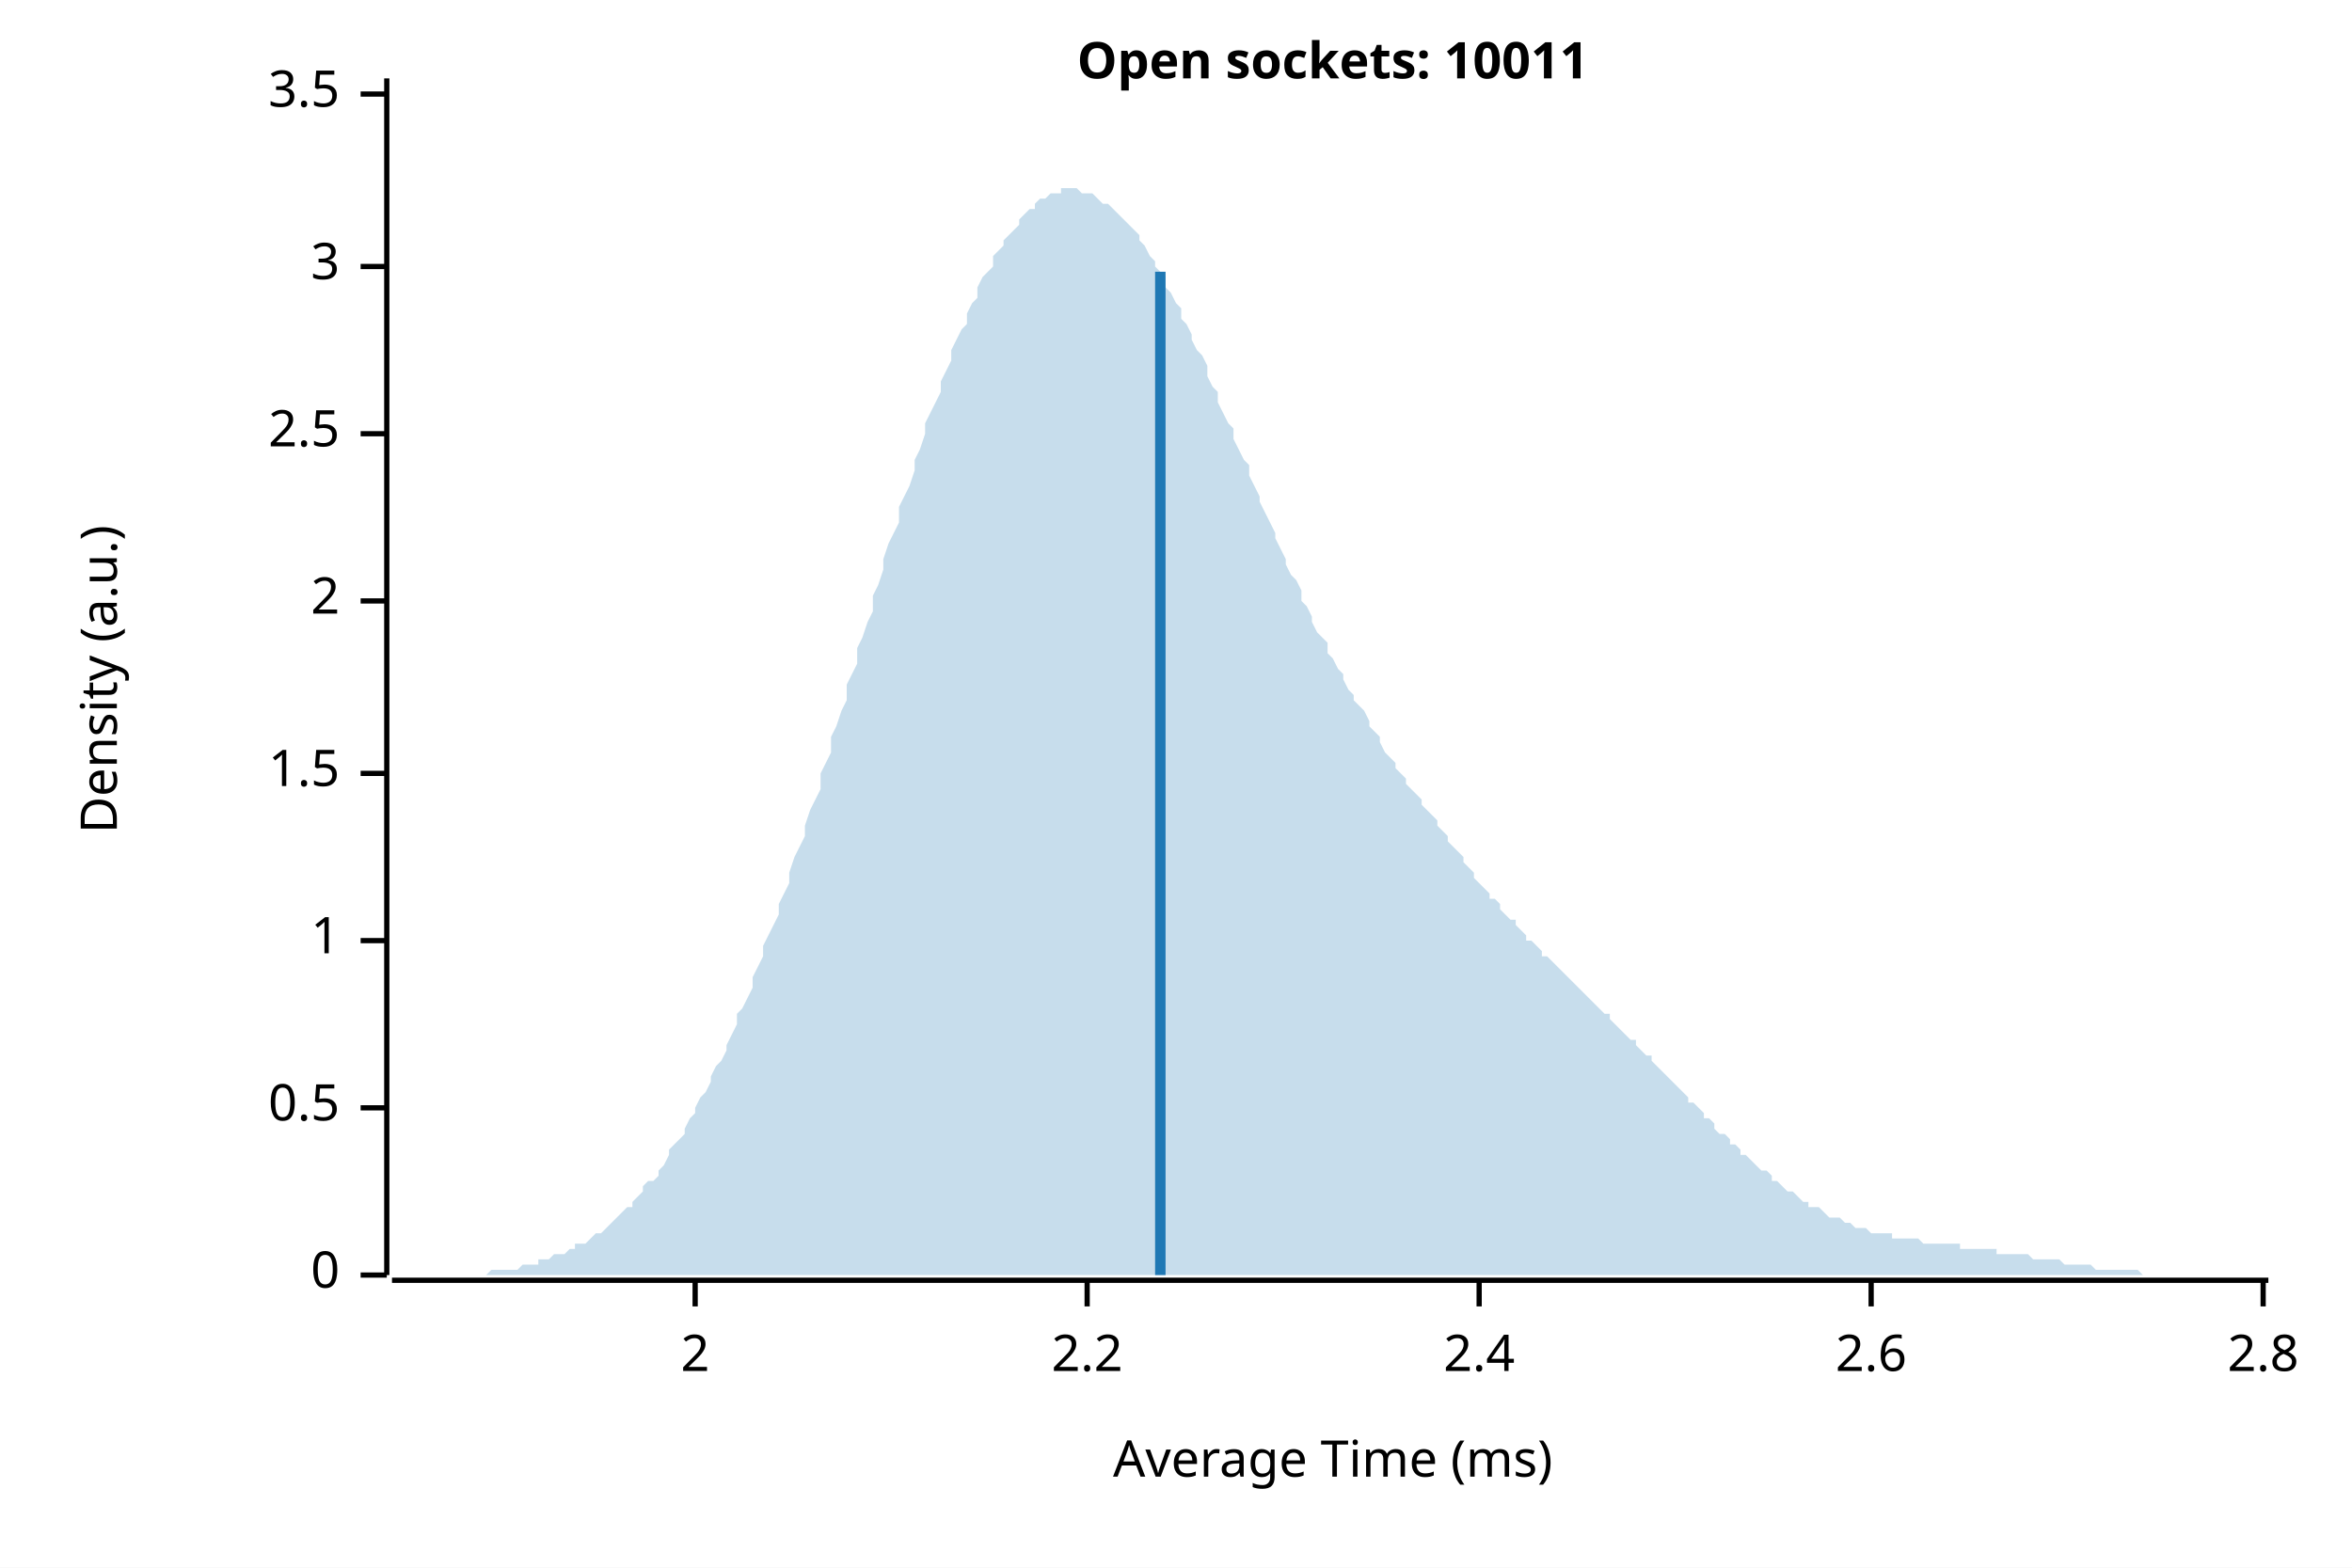
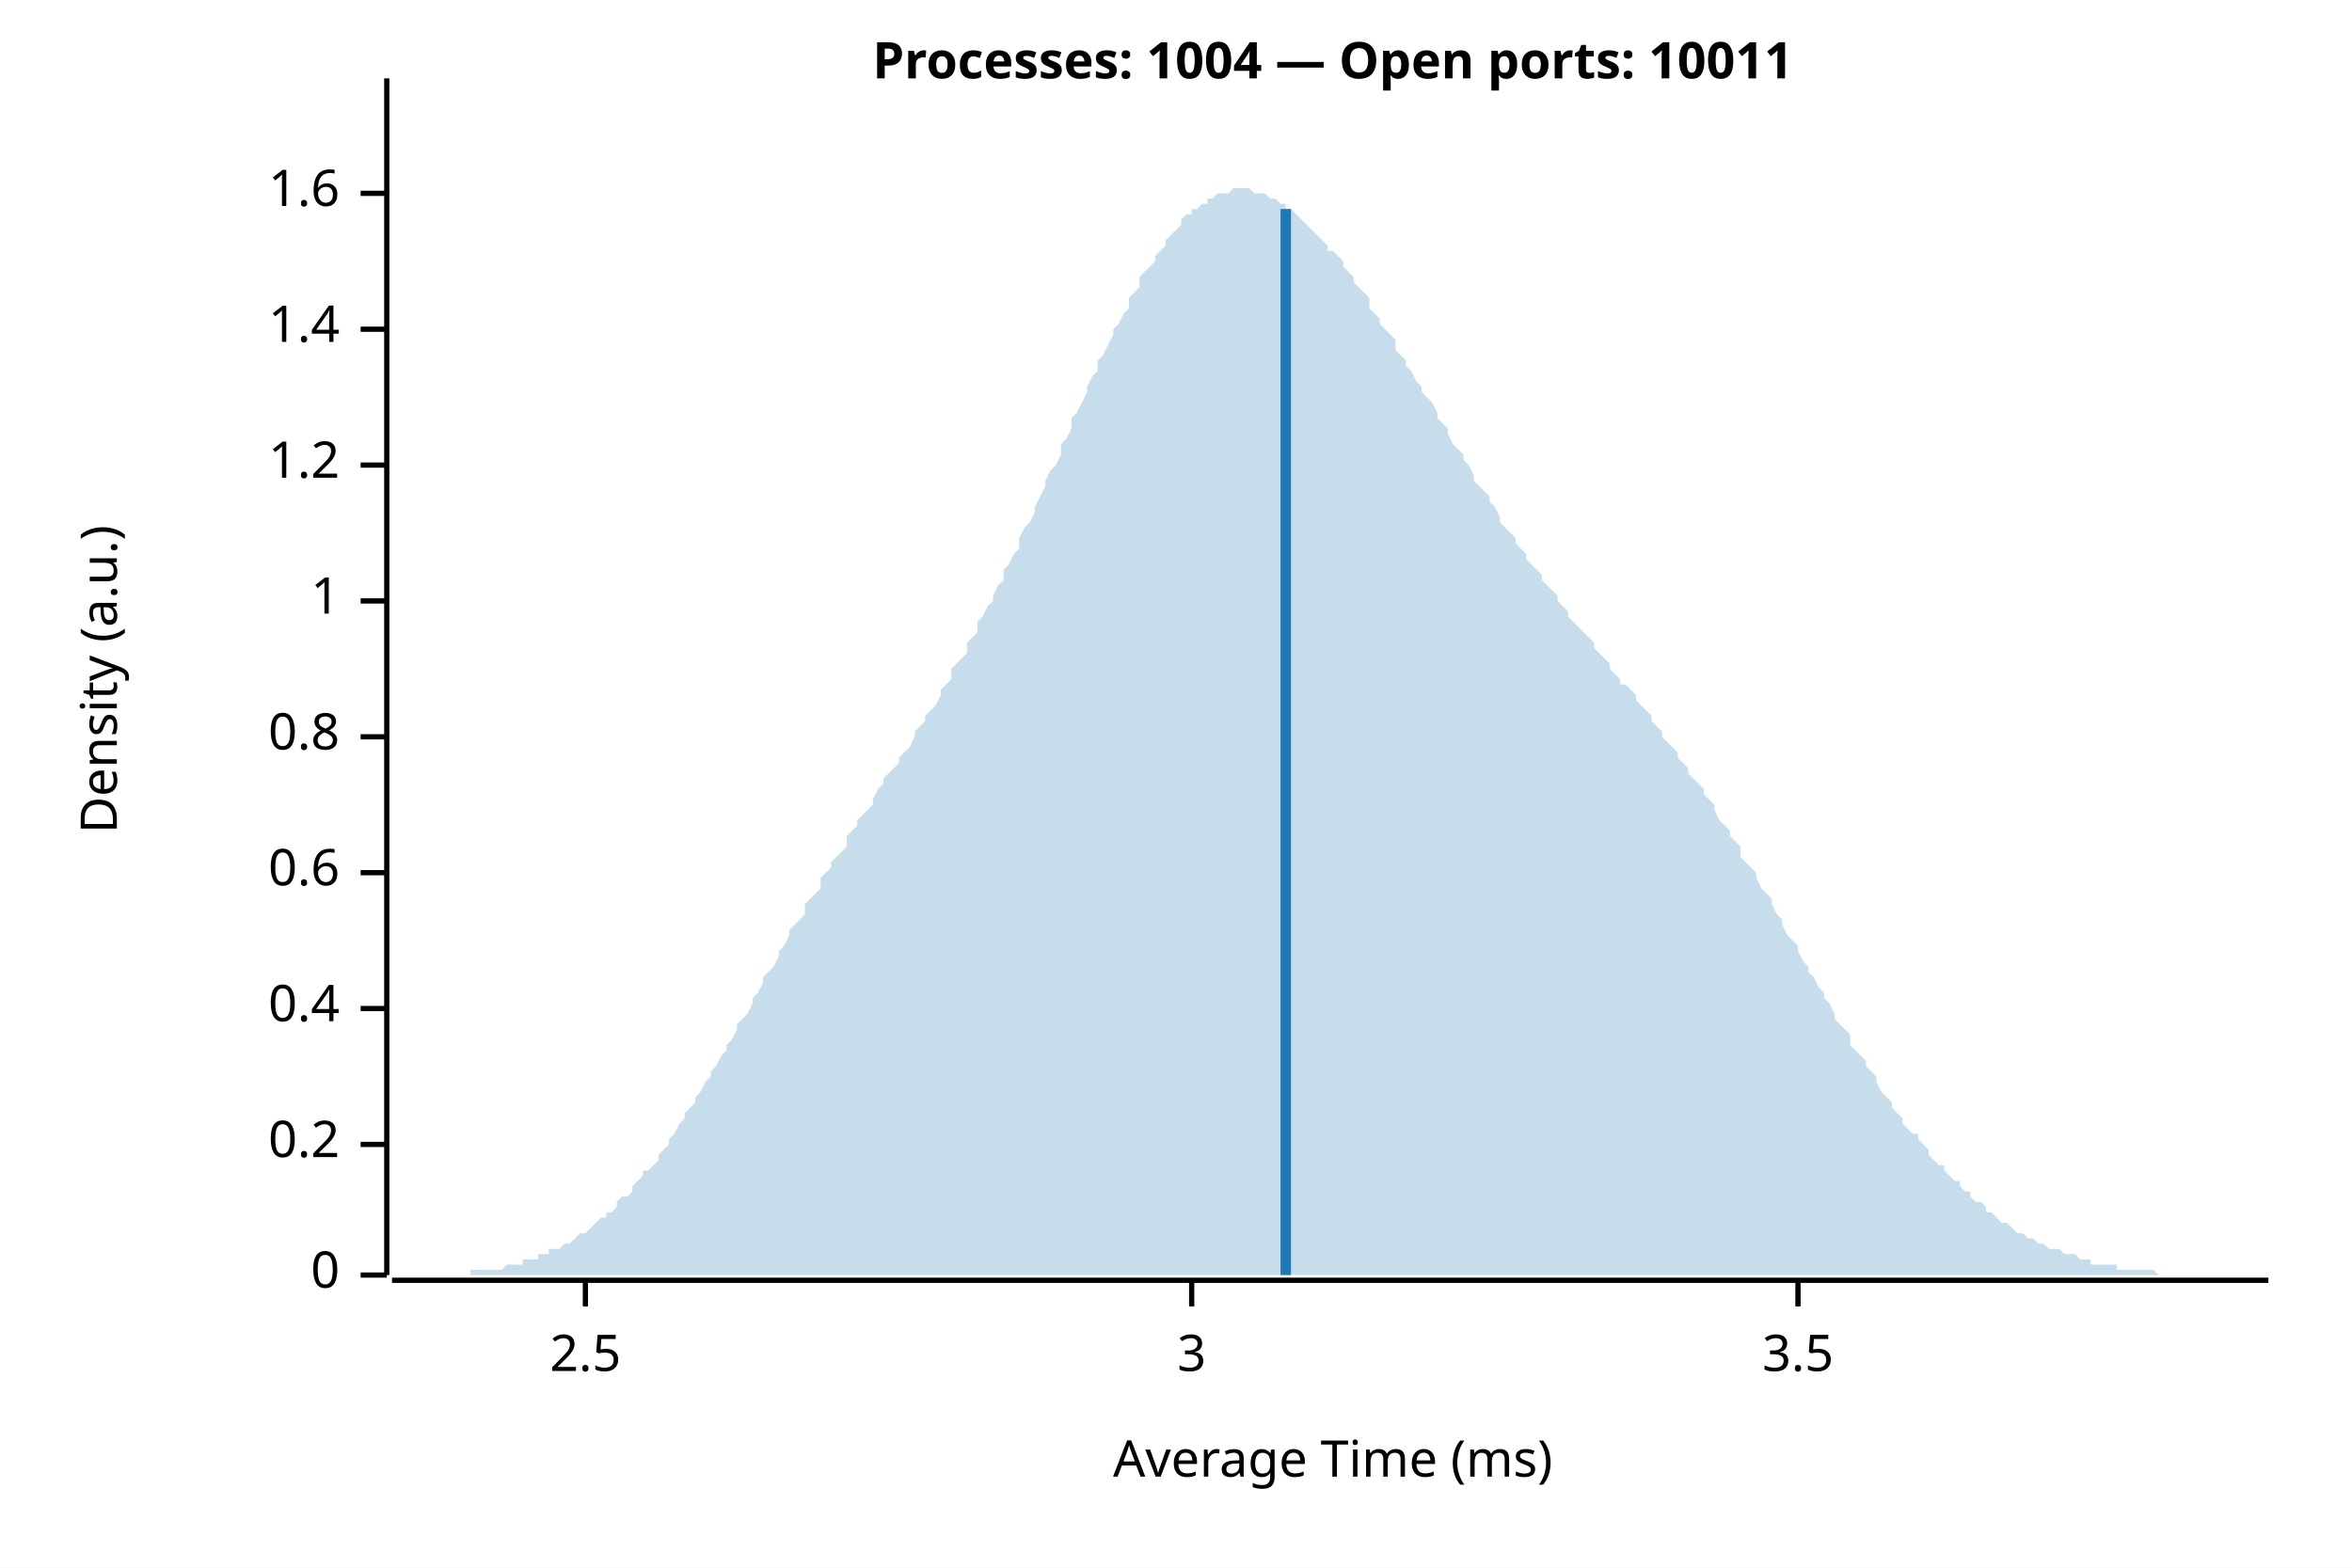
<svg xmlns="http://www.w3.org/2000/svg" width="450" height="300" viewBox="0 0 450 300">
  <rect width="100%" height="100%" fill="white" />
-   <text x="255" y="15" font-weight="bold" text-anchor="middle" font-family="sans-serif" font-size="9.677" opacity="1" fill="#000000">Open sockets: 10011</text>
+   <text x="255" y="15" font-weight="bold" text-anchor="middle" font-family="sans-serif" font-size="9.677" opacity="1" fill="#000000">Processes: 1004 — Open ports: 10011</text>
  <text x="15" y="130" dy="0.76em" text-anchor="middle" font-family="sans-serif" font-size="9.677" opacity="1" fill="#000000" transform="rotate(270, 15, 130)">
Density (a.u.)
</text>
  <text x="255" y="285" dy="-0.5ex" text-anchor="middle" font-family="sans-serif" font-size="9.677" opacity="1" fill="#000000">
Average Time (ms)
</text>
  <polyline fill="none" opacity="1" stroke="#000000" stroke-width="1" points="74,15 74,244 " />
  <text x="65" y="244" dy="0.5ex" text-anchor="end" font-family="sans-serif" font-size="9.677" opacity="1" fill="#000000">
0
</text>
  <polyline fill="none" opacity="1" stroke="#000000" stroke-width="1" points="69,244 74,244 " />
-   <text x="65" y="212" dy="0.5ex" text-anchor="end" font-family="sans-serif" font-size="9.677" opacity="1" fill="#000000">
- 0.5
+   <text x="65" y="219" dy="0.5ex" text-anchor="end" font-family="sans-serif" font-size="9.677" opacity="1" fill="#000000">
+ 0.2
</text>
-   <polyline fill="none" opacity="1" stroke="#000000" stroke-width="1" points="69,212 74,212 " />
-   <text x="65" y="180" dy="0.5ex" text-anchor="end" font-family="sans-serif" font-size="9.677" opacity="1" fill="#000000">
+   <polyline fill="none" opacity="1" stroke="#000000" stroke-width="1" points="69,219 74,219 " />
+   <text x="65" y="193" dy="0.5ex" text-anchor="end" font-family="sans-serif" font-size="9.677" opacity="1" fill="#000000">
+ 0.4
+ </text>
+   <polyline fill="none" opacity="1" stroke="#000000" stroke-width="1" points="69,193 74,193 " />
+   <text x="65" y="167" dy="0.5ex" text-anchor="end" font-family="sans-serif" font-size="9.677" opacity="1" fill="#000000">
+ 0.6
+ </text>
+   <polyline fill="none" opacity="1" stroke="#000000" stroke-width="1" points="69,167 74,167 " />
+   <text x="65" y="141" dy="0.5ex" text-anchor="end" font-family="sans-serif" font-size="9.677" opacity="1" fill="#000000">
+ 0.8
+ </text>
+   <polyline fill="none" opacity="1" stroke="#000000" stroke-width="1" points="69,141 74,141 " />
+   <text x="65" y="115" dy="0.5ex" text-anchor="end" font-family="sans-serif" font-size="9.677" opacity="1" fill="#000000">
1
</text>
-   <polyline fill="none" opacity="1" stroke="#000000" stroke-width="1" points="69,180 74,180 " />
-   <text x="65" y="148" dy="0.5ex" text-anchor="end" font-family="sans-serif" font-size="9.677" opacity="1" fill="#000000">
- 1.5
+   <polyline fill="none" opacity="1" stroke="#000000" stroke-width="1" points="69,115 74,115 " />
+   <text x="65" y="89" dy="0.5ex" text-anchor="end" font-family="sans-serif" font-size="9.677" opacity="1" fill="#000000">
+ 1.2
</text>
-   <polyline fill="none" opacity="1" stroke="#000000" stroke-width="1" points="69,148 74,148 " />
-   <text x="65" y="115" dy="0.5ex" text-anchor="end" font-family="sans-serif" font-size="9.677" opacity="1" fill="#000000">
- 2
+   <polyline fill="none" opacity="1" stroke="#000000" stroke-width="1" points="69,89 74,89 " />
+   <text x="65" y="63" dy="0.5ex" text-anchor="end" font-family="sans-serif" font-size="9.677" opacity="1" fill="#000000">
+ 1.4
</text>
-   <polyline fill="none" opacity="1" stroke="#000000" stroke-width="1" points="69,115 74,115 " />
-   <text x="65" y="83" dy="0.5ex" text-anchor="end" font-family="sans-serif" font-size="9.677" opacity="1" fill="#000000">
+   <polyline fill="none" opacity="1" stroke="#000000" stroke-width="1" points="69,63 74,63 " />
+   <text x="65" y="37" dy="0.5ex" text-anchor="end" font-family="sans-serif" font-size="9.677" opacity="1" fill="#000000">
+ 1.6
+ </text>
+   <polyline fill="none" opacity="1" stroke="#000000" stroke-width="1" points="69,37 74,37 " />
+   <polyline fill="none" opacity="1" stroke="#000000" stroke-width="1" points="75,245 434,245 " />
+   <text x="112" y="255" dy="0.76em" text-anchor="middle" font-family="sans-serif" font-size="9.677" opacity="1" fill="#000000">
2.5
</text>
-   <polyline fill="none" opacity="1" stroke="#000000" stroke-width="1" points="69,83 74,83 " />
-   <text x="65" y="51" dy="0.5ex" text-anchor="end" font-family="sans-serif" font-size="9.677" opacity="1" fill="#000000">
+   <polyline fill="none" opacity="1" stroke="#000000" stroke-width="1" points="112,245 112,250 " />
+   <text x="228" y="255" dy="0.76em" text-anchor="middle" font-family="sans-serif" font-size="9.677" opacity="1" fill="#000000">
3
</text>
-   <polyline fill="none" opacity="1" stroke="#000000" stroke-width="1" points="69,51 74,51 " />
-   <text x="65" y="18" dy="0.5ex" text-anchor="end" font-family="sans-serif" font-size="9.677" opacity="1" fill="#000000">
+   <polyline fill="none" opacity="1" stroke="#000000" stroke-width="1" points="228,245 228,250 " />
+   <text x="344" y="255" dy="0.76em" text-anchor="middle" font-family="sans-serif" font-size="9.677" opacity="1" fill="#000000">
3.5
</text>
-   <polyline fill="none" opacity="1" stroke="#000000" stroke-width="1" points="69,18 74,18 " />
-   <polyline fill="none" opacity="1" stroke="#000000" stroke-width="1" points="75,245 434,245 " />
-   <text x="133" y="255" dy="0.76em" text-anchor="middle" font-family="sans-serif" font-size="9.677" opacity="1" fill="#000000">
- 2
- </text>
-   <polyline fill="none" opacity="1" stroke="#000000" stroke-width="1" points="133,245 133,250 " />
-   <text x="208" y="255" dy="0.76em" text-anchor="middle" font-family="sans-serif" font-size="9.677" opacity="1" fill="#000000">
- 2.2
- </text>
-   <polyline fill="none" opacity="1" stroke="#000000" stroke-width="1" points="208,245 208,250 " />
-   <text x="283" y="255" dy="0.76em" text-anchor="middle" font-family="sans-serif" font-size="9.677" opacity="1" fill="#000000">
- 2.4
- </text>
-   <polyline fill="none" opacity="1" stroke="#000000" stroke-width="1" points="283,245 283,250 " />
-   <text x="358" y="255" dy="0.76em" text-anchor="middle" font-family="sans-serif" font-size="9.677" opacity="1" fill="#000000">
- 2.6
- </text>
-   <polyline fill="none" opacity="1" stroke="#000000" stroke-width="1" points="358,245 358,250 " />
-   <text x="433" y="255" dy="0.76em" text-anchor="middle" font-family="sans-serif" font-size="9.677" opacity="1" fill="#000000">
- 2.8
- </text>
-   <polyline fill="none" opacity="1" stroke="#000000" stroke-width="1" points="433,245 433,250 " />
-   <polygon opacity="0.25" fill="#1F78B4" points="75,244 75,244 76,244 77,244 77,244 78,244 79,244 80,244 80,244 81,244 82,244 82,244 83,244 84,244 85,244 85,244 86,244 87,244 87,244 88,244 89,244 90,244 90,244 91,244 92,244 92,244 93,244 94,243 95,243 95,243 96,243 97,243 98,243 98,243 99,243 100,242 100,242 101,242 102,242 103,242 103,241 104,241 105,241 105,241 106,240 107,240 108,240 108,240 109,239 110,239 110,238 111,238 112,238 113,237 113,237 114,236 115,236 116,235 116,235 117,234 118,233 118,233 119,232 120,231 121,231 121,230 122,229 123,228 123,227 124,226 125,226 126,225 126,224 127,223 128,221 128,220 129,219 130,218 131,217 131,216 132,214 133,213 133,212 134,210 135,209 136,207 136,206 137,204 138,203 139,201 139,200 140,198 141,196 141,194 142,193 143,191 144,189 144,187 145,185 146,183 146,181 147,179 148,177 149,175 149,173 150,171 151,169 151,167 152,164 153,162 154,160 154,158 155,155 156,153 157,151 157,148 158,146 159,144 159,141 160,139 161,136 162,134 162,131 163,129 164,127 164,124 165,122 166,119 167,117 167,114 168,112 169,109 169,107 170,104 171,102 172,100 172,97 173,95 174,93 175,90 175,88 176,86 177,83 177,81 178,79 179,77 180,75 180,73 181,71 182,69 182,67 183,65 184,63 185,62 185,60 186,58 187,57 187,55 188,53 189,52 190,51 190,49 191,48 192,47 192,46 193,45 194,44 195,43 195,42 196,41 197,40 198,40 198,39 199,38 200,38 200,38 201,37 202,37 203,37 203,36 204,36 205,36 205,36 206,36 207,37 208,37 208,37 209,37 210,38 210,38 211,39 212,39 213,40 213,40 214,41 215,42 216,43 216,43 217,44 218,45 218,46 219,47 220,49 221,50 221,51 222,52 223,53 223,55 224,56 225,58 226,59 226,61 227,62 228,64 228,65 229,67 230,68 231,70 231,72 232,74 233,75 233,77 234,79 235,81 236,82 236,84 237,86 238,88 239,89 239,91 240,93 241,95 241,96 242,98 243,100 244,102 244,103 245,105 246,107 246,108 247,110 248,111 249,113 249,115 250,116 251,118 251,119 252,121 253,122 254,123 254,125 255,126 256,128 257,129 257,130 258,132 259,133 259,134 260,135 261,136 262,138 262,139 263,140 264,141 264,142 265,144 266,145 267,146 267,147 268,148 269,149 269,150 270,151 271,152 272,153 272,154 273,155 274,156 275,157 275,158 276,159 277,160 277,161 278,162 279,163 280,164 280,165 281,166 282,167 282,168 283,169 284,170 285,171 285,172 286,172 287,173 287,174 288,175 289,176 290,176 290,177 291,178 292,179 292,180 293,180 294,181 295,182 295,183 296,183 297,184 298,185 298,185 299,186 300,187 300,187 301,188 302,189 303,190 303,190 304,191 305,192 305,192 306,193 307,194 308,194 308,195 309,196 310,197 310,197 311,198 312,199 313,199 313,200 314,201 315,202 316,202 316,203 317,204 318,205 318,205 319,206 320,207 321,208 321,208 322,209 323,210 323,211 324,211 325,212 326,213 326,214 327,214 328,215 328,216 329,217 330,217 331,218 331,219 332,219 333,220 333,221 334,221 335,222 336,223 336,223 337,224 338,224 339,225 339,226 340,226 341,227 341,227 342,228 343,228 344,229 344,229 345,230 346,230 346,231 347,231 348,231 349,232 349,232 350,233 351,233 351,233 352,233 353,234 354,234 354,234 355,235 356,235 357,235 357,235 358,236 359,236 359,236 360,236 361,236 362,236 362,237 363,237 364,237 364,237 365,237 366,237 367,237 367,237 368,238 369,238 369,238 370,238 371,238 372,238 372,238 373,238 374,238 375,238 375,239 376,239 377,239 377,239 378,239 379,239 380,239 380,239 381,239 382,239 382,240 383,240 384,240 385,240 385,240 386,240 387,240 387,240 388,240 389,241 390,241 390,241 391,241 392,241 392,241 393,241 394,241 395,242 395,242 396,242 397,242 398,242 398,242 399,242 400,242 400,242 401,243 402,243 403,243 403,243 404,243 405,243 405,243 406,243 407,243 408,243 408,243 409,243 410,244 410,244 411,244 412,244 413,244 413,244 414,244 415,244 416,244 416,244 417,244 418,244 418,244 419,244 420,244 421,244 421,244 422,244 423,244 423,244 424,244 425,244 426,244 426,244 427,244 428,244 428,244 429,244 430,244 431,244 431,244 432,244 433,244 434,244 434,244 75,244 " />
-   <polyline fill="none" opacity="1" stroke="#1F78B4" stroke-width="2" points="222,244 222,52 " />
+   <polyline fill="none" opacity="1" stroke="#000000" stroke-width="1" points="344,245 344,250 " />
+   <polygon opacity="0.25" fill="#1F78B4" points="75,244 75,244 76,244 77,244 77,244 78,244 79,244 80,244 80,244 81,244 82,244 82,244 83,244 84,244 85,244 85,244 86,244 87,244 87,244 88,244 89,244 90,244 90,243 91,243 92,243 92,243 93,243 94,243 95,243 95,243 96,243 97,242 98,242 98,242 99,242 100,242 100,241 101,241 102,241 103,241 103,240 104,240 105,240 105,239 106,239 107,239 108,238 108,238 109,238 110,237 110,237 111,236 112,236 113,235 113,235 114,234 115,233 116,233 116,232 117,232 118,231 118,230 119,229 120,229 121,228 121,227 122,226 123,225 123,224 124,224 125,223 126,222 126,221 127,220 128,219 128,218 129,217 130,215 131,214 131,213 132,212 133,211 133,210 134,209 135,207 136,206 136,205 137,204 138,202 139,201 139,200 140,199 141,197 141,196 142,195 143,194 144,192 144,191 145,190 146,188 146,187 147,186 148,185 149,183 149,182 150,181 151,179 151,178 152,177 153,176 154,175 154,173 155,172 156,171 157,170 157,168 158,167 159,166 159,165 160,164 161,163 162,162 162,160 163,159 164,158 164,157 165,156 166,155 167,154 167,153 168,151 169,150 169,149 170,148 171,147 172,146 172,145 173,144 174,143 175,141 175,140 176,139 177,138 177,137 178,136 179,135 180,133 180,132 181,131 182,130 182,128 183,127 184,126 185,125 185,123 186,122 187,121 187,119 188,118 189,116 190,115 190,114 191,112 192,111 192,109 193,108 194,106 195,105 195,103 196,101 197,100 198,98 198,97 199,95 200,93 200,92 201,90 202,89 203,87 203,85 204,84 205,82 205,80 206,79 207,77 208,75 208,74 209,72 210,71 210,69 211,68 212,66 213,64 213,63 214,62 215,60 216,59 216,57 217,56 218,55 218,53 219,52 220,51 221,50 221,49 222,48 223,47 223,46 224,45 225,44 226,43 226,42 227,41 228,41 228,40 229,40 230,39 231,39 231,38 232,38 233,37 233,37 234,37 235,37 236,36 236,36 237,36 238,36 239,36 239,36 240,37 241,37 241,37 242,37 243,38 244,38 244,38 245,39 246,39 246,40 247,40 248,41 249,42 249,42 250,43 251,44 251,44 252,45 253,46 254,47 254,48 255,48 256,49 257,50 257,51 258,52 259,53 259,54 260,55 261,56 262,57 262,59 263,60 264,61 264,62 265,63 266,64 267,65 267,67 268,68 269,69 269,70 270,71 271,73 272,74 272,75 273,76 274,77 275,79 275,80 276,81 277,82 277,83 278,85 279,86 280,87 280,88 281,89 282,91 282,92 283,93 284,94 285,95 285,96 286,97 287,99 287,100 288,101 289,102 290,103 290,104 291,105 292,106 292,107 293,108 294,109 295,110 295,111 296,112 297,113 298,114 298,115 299,116 300,117 300,118 301,119 302,120 303,121 303,121 304,122 305,123 305,124 306,125 307,126 308,127 308,128 309,129 310,130 310,131 311,131 312,132 313,133 313,134 314,135 315,136 316,137 316,138 317,139 318,140 318,141 319,142 320,143 321,144 321,145 322,146 323,147 323,148 324,149 325,150 326,151 326,152 327,153 328,154 328,155 329,157 330,158 331,159 331,160 332,161 333,162 333,164 334,165 335,166 336,167 336,168 337,170 338,171 339,172 339,173 340,175 341,176 341,177 342,179 343,180 344,181 344,182 345,184 346,185 346,186 347,187 348,189 349,190 349,191 350,192 351,194 351,195 352,196 353,197 354,198 354,200 355,201 356,202 357,203 357,204 358,205 359,206 359,207 360,209 361,210 362,211 362,212 363,213 364,214 364,215 365,216 366,217 367,217 367,218 368,219 369,220 369,221 370,222 371,223 372,223 372,224 373,225 374,226 375,226 375,227 376,228 377,228 377,229 378,230 379,230 380,231 380,232 381,232 382,233 382,233 383,234 384,234 385,235 385,235 386,236 387,236 387,236 388,237 389,237 390,238 390,238 391,238 392,239 392,239 393,239 394,239 395,240 395,240 396,240 397,240 398,241 398,241 399,241 400,241 400,242 401,242 402,242 403,242 403,242 404,242 405,242 405,243 406,243 407,243 408,243 408,243 409,243 410,243 410,243 411,243 412,243 413,244 413,244 414,244 415,244 416,244 416,244 417,244 418,244 418,244 419,244 420,244 421,244 421,244 422,244 423,244 423,244 424,244 425,244 426,244 426,244 427,244 428,244 428,244 429,244 430,244 431,244 431,244 432,244 433,244 434,244 434,244 75,244 " />
+   <polyline fill="none" opacity="1" stroke="#1F78B4" stroke-width="2" points="246,244 246,40 " />
</svg>
